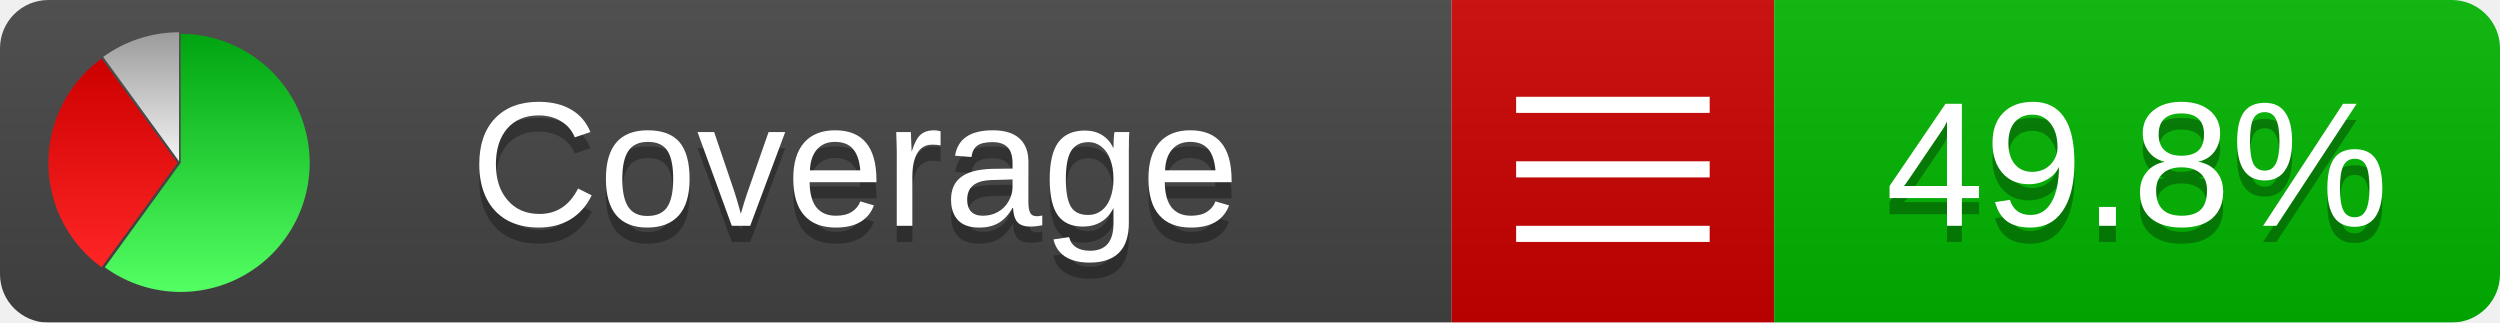
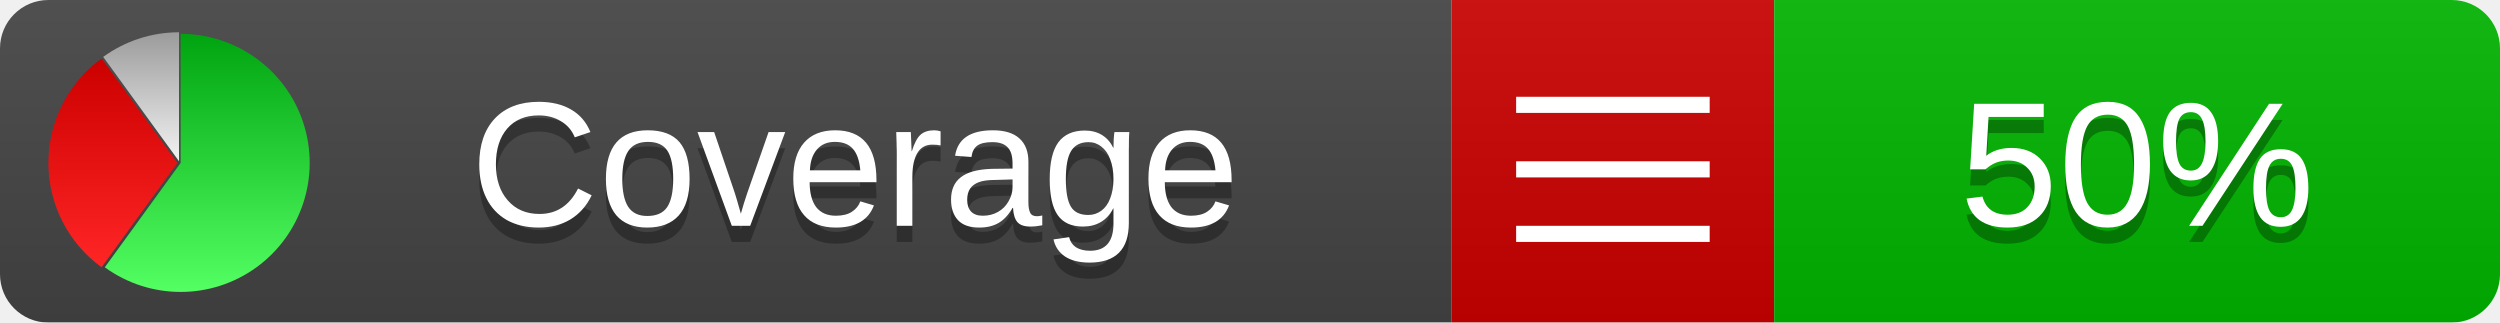
<svg xmlns="http://www.w3.org/2000/svg" xmlns:xlink="http://www.w3.org/1999/xlink" width="155" height="20">
  <style type="text/css">
          
            @keyframes fadeout {
              0 % { visibility: visible; opacity: 1; }
              40% { visibility: visible; opacity: 1; }
              50% { visibility: hidden; opacity: 0; }
              90% { visibility: hidden; opacity: 0; }
              100% { visibility: visible; opacity: 1; }
            }
            @keyframes fadein {
              0% { visibility: hidden; opacity: 0; }
              40% { visibility: hidden; opacity: 0; }
              50% { visibility: visible; opacity: 1; }
              90% { visibility: visible; opacity: 1; }
              100% { visibility: hidden; opacity: 0; }
            }
            .linecoverage {
                animation-duration: 10s;
                animation-name: fadeout;
                animation-iteration-count: infinite;
            }
            .branchcoverage {
                animation-duration: 10s;
                animation-name: fadein;
                animation-iteration-count: infinite;
            }
          
    </style>
  <defs>
    <linearGradient id="gradient" x2="0" y2="100%">
      <stop offset="0" stop-color="#bbb" stop-opacity=".1" />
      <stop offset="1" stop-opacity=".1" />
    </linearGradient>
    <linearGradient id="green" x2="0" y2="100%">
      <stop offset="0" stop-color="#00A410" />
      <stop offset="1" stop-color="#53FF63" />
    </linearGradient>
    <linearGradient id="red" x2="0" y2="100%">
      <stop offset="0" stop-color="#C00" />
      <stop offset="1" stop-color="#FF2525" />
    </linearGradient>
    <linearGradient id="gray" x2="0" y2="100%">
      <stop offset="0" stop-color="#9B9B9B" />
      <stop offset="1" stop-color="#F3F3F3" />
    </linearGradient>
    <mask id="mask">
      <rect width="155" height="20" rx="3" fill="#fff" />
    </mask>
    <g id="icon">
      <path style="fill:url(#green);" d="M205,202.5 l0,-200 a200,200 0 1,1 -117.558,361.803 z" />
      <path style="fill:url(#red);" d="M200,202.5 l-117.558,161.803 a200,200 0 0,1 0,-323.607 z" />
      <path style="fill:url(#gray);" d="M202.5,200 l-117.558,-161.803 a200,200 0 0,1 117.558,-38.196 z" />
    </g>
  </defs>
  <g mask="url(#mask)">
    <rect x="0" y="0" width="90" height="20" fill="#444" />
    <rect x="90" y="0" width="20" height="20" fill="#c00" />
    <rect x="110" y="0" width="45" height="20" fill="#00B600" />
    <rect x="0" y="0" width="155" height="20" fill="url(#gradient)" />
  </g>
  <g>
    <path class="" stroke="#fff" d="M94 6.5 h12 M94 10.5 h12 M94 14.5 h12" />
  </g>
  <g fill="#fff" text-anchor="middle" font-family="Verdana,Arial,Geneva,sans-serif" font-size="11">
    <a xlink:href="https://github.com/danielpalme/ReportGenerator" target="_top">
      <use xlink:href="#icon" transform="translate(3,2) scale(.04)" />
    </a>
    <text x="53" y="15" fill="#010101" fill-opacity=".3">Coverage</text>
    <text x="53" y="14" fill="#fff">Coverage</text>
-     <text class="" x="132.5" y="15" fill="#010101" fill-opacity=".3">49.8%</text>
-     <text class="" x="132.5" y="14">49.8%</text>
+     <text class="" x="132.5" y="15" fill="#010101" fill-opacity=".3">50%</text>
+     <text class="" x="132.5" y="14">50%</text>
  </g>
  <g>
    <rect class="" x="90" y="0" width="65" height="20" fill-opacity="0" />
  </g>
</svg>
